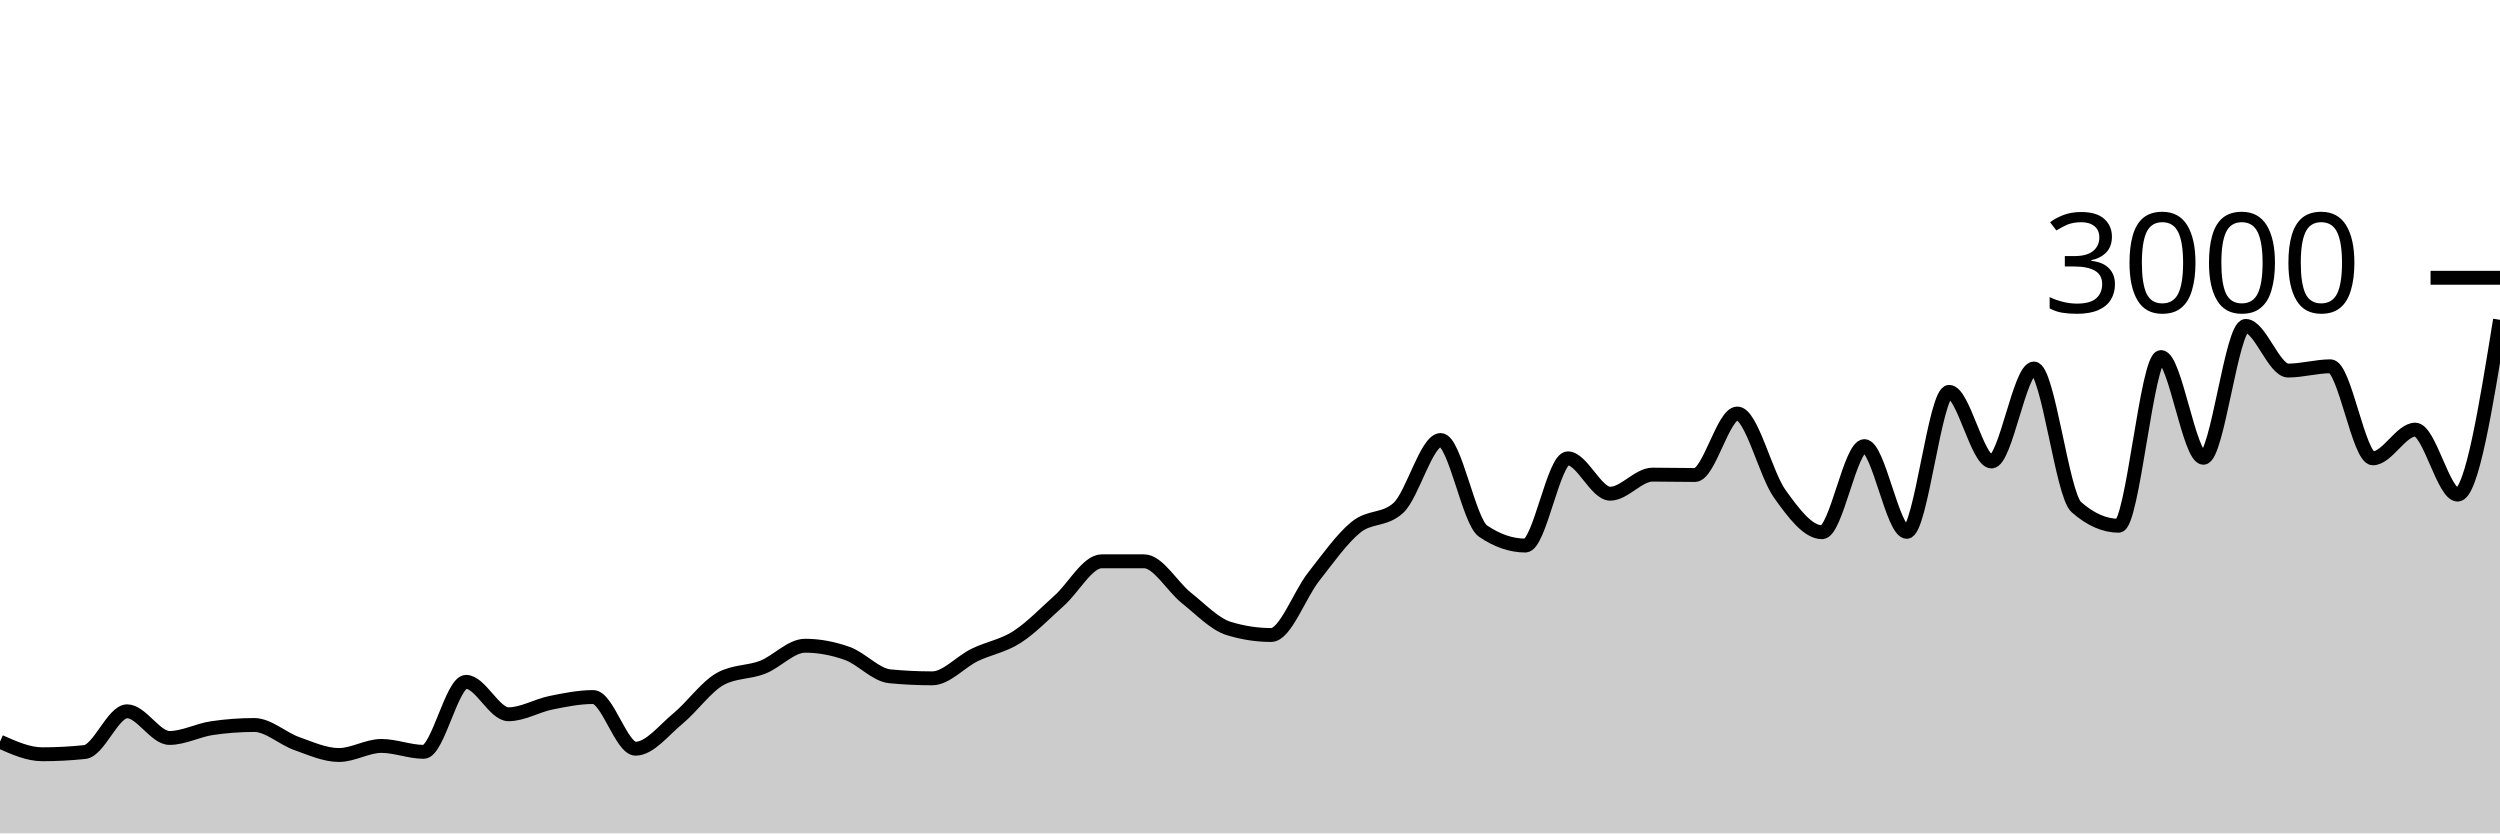
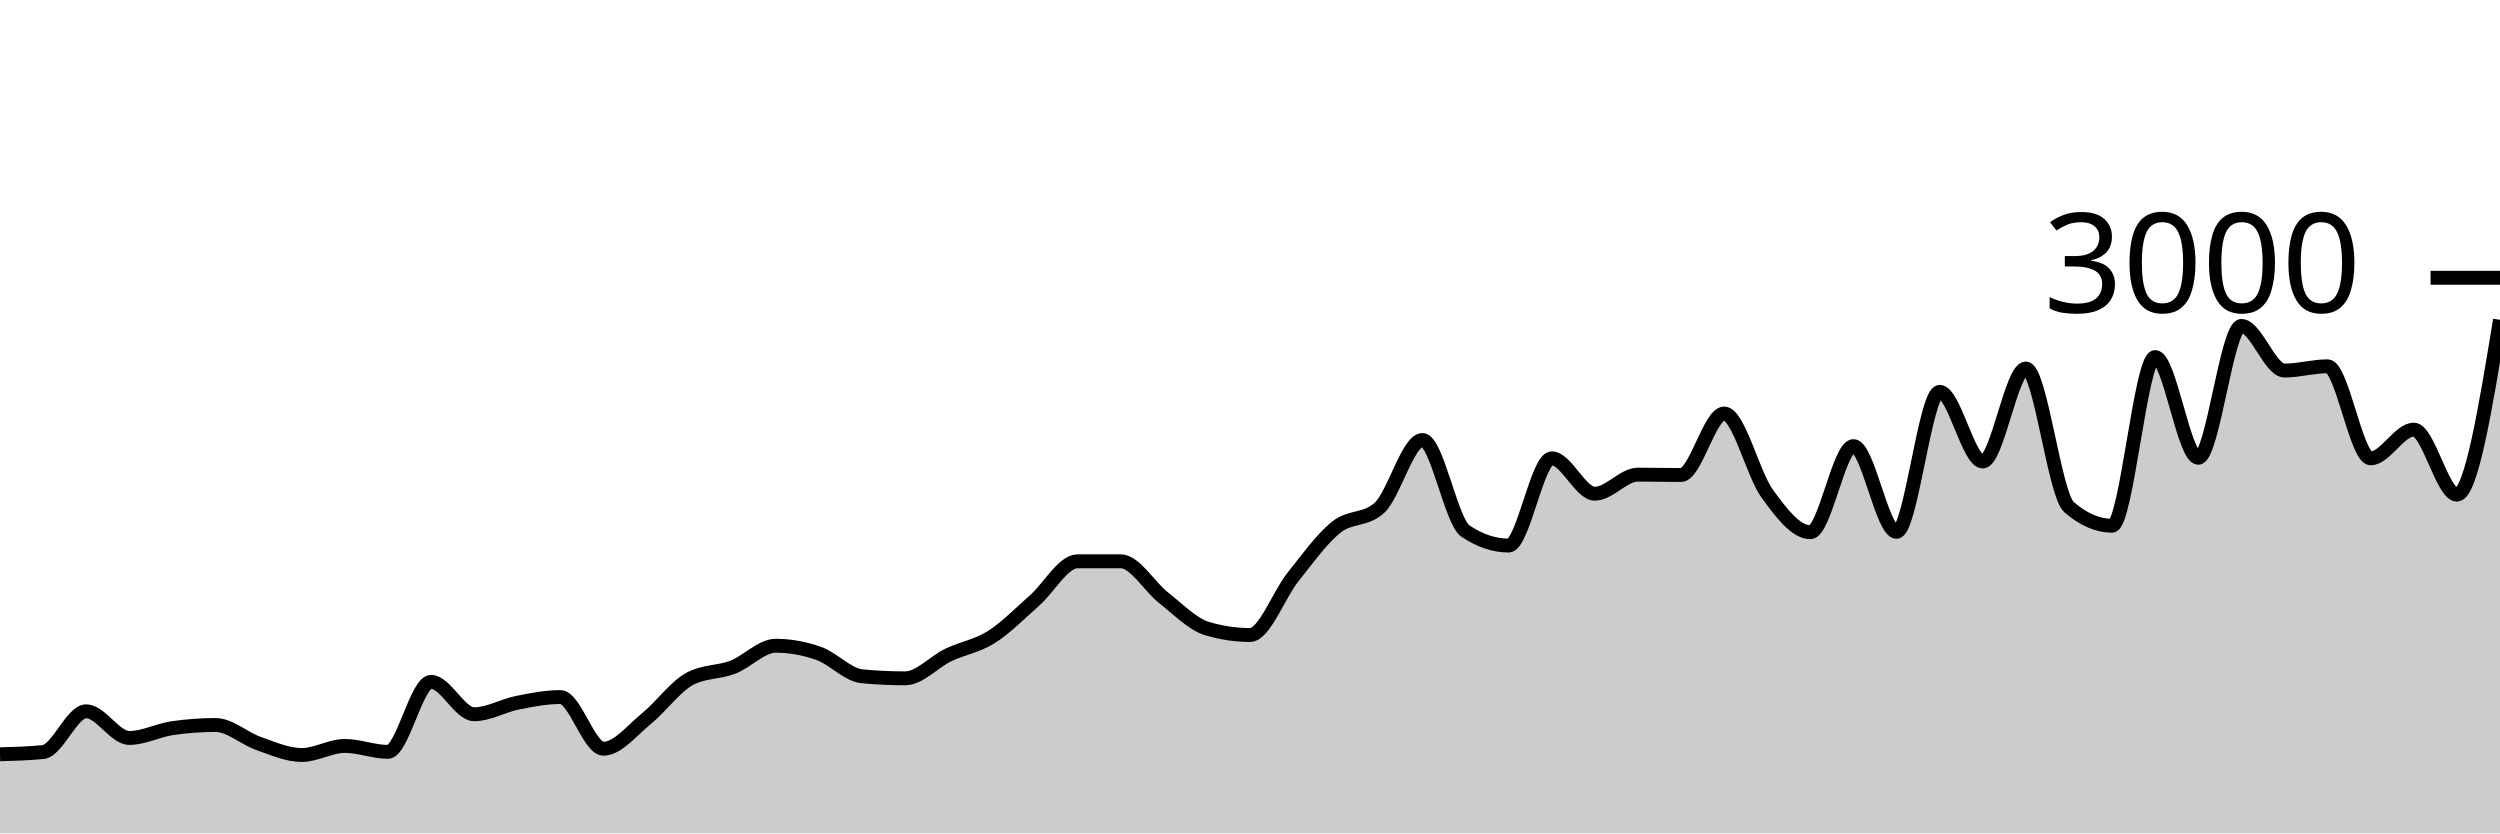
<svg xmlns="http://www.w3.org/2000/svg" viewBox="0 0 180 60">
  <g transform="translate(0,20)">
-     <path class="area" fill="rgba(0, 0, 0, 0.2)" d="M0,33.4C1.017,33.853,2.034,34.307,3.051,34.307C4.068,34.307,5.085,34.253,6.102,34.147C7.119,34.04,8.136,31.213,9.153,31.213C10.169,31.213,11.186,33.133,12.203,33.133C13.22,33.133,14.237,32.578,15.254,32.427C16.271,32.276,17.288,32.2,18.305,32.2C19.322,32.2,20.339,33.173,21.356,33.533C22.373,33.893,23.39,34.36,24.407,34.36C25.424,34.36,26.441,33.707,27.458,33.707C28.475,33.707,29.492,34.133,30.508,34.133C31.525,34.133,32.542,29.093,33.559,29.093C34.576,29.093,35.593,31.427,36.61,31.427C37.627,31.427,38.644,30.807,39.661,30.6C40.678,30.393,41.695,30.187,42.712,30.187C43.729,30.187,44.746,33.907,45.763,33.907C46.78,33.907,47.797,32.571,48.814,31.733C49.831,30.896,50.847,29.44,51.864,28.88C52.881,28.32,53.898,28.438,54.915,28.04C55.932,27.642,56.949,26.493,57.966,26.493C58.983,26.493,60,26.687,61.017,27.053C62.034,27.42,63.051,28.596,64.068,28.693C65.085,28.791,66.102,28.84,67.119,28.84C68.136,28.84,69.153,27.656,70.169,27.16C71.186,26.664,72.203,26.52,73.22,25.867C74.237,25.213,75.254,24.149,76.271,23.24C77.288,22.331,78.305,20.413,79.322,20.413C80.339,20.413,81.356,20.413,82.373,20.413C83.39,20.413,84.407,22.247,85.424,23.053C86.441,23.86,87.458,24.942,88.475,25.253C89.492,25.564,90.508,25.72,91.525,25.72C92.542,25.72,93.559,22.827,94.576,21.533C95.593,20.24,96.61,18.787,97.627,17.96C98.644,17.133,99.661,17.498,100.678,16.573C101.695,15.649,102.712,11.68,103.729,11.68C104.746,11.68,105.763,17.547,106.78,18.24C107.797,18.933,108.814,19.28,109.831,19.28C110.847,19.28,111.864,13,112.881,13C113.898,13,114.915,15.547,115.932,15.547C116.949,15.547,117.966,14.173,118.983,14.173C120,14.173,121.017,14.2,122.034,14.2C123.051,14.2,124.068,9.773,125.085,9.773C126.102,9.773,127.119,14.122,128.136,15.547C129.153,16.971,130.169,18.32,131.186,18.32C132.203,18.32,133.22,12.12,134.237,12.12C135.254,12.12,136.271,18.293,137.288,18.293C138.305,18.293,139.322,8.213,140.339,8.213C141.356,8.213,142.373,13.227,143.39,13.227C144.407,13.227,145.424,6.533,146.441,6.533C147.458,6.533,148.475,15.609,149.492,16.507C150.508,17.404,151.525,17.853,152.542,17.853C153.559,17.853,154.576,5.707,155.593,5.707C156.61,5.707,157.627,12.96,158.644,12.96C159.661,12.96,160.678,3.467,161.695,3.467C162.712,3.467,163.729,6.68,164.746,6.68C165.763,6.68,166.78,6.373,167.797,6.373C168.814,6.373,169.831,13,170.847,13C171.864,13,172.881,10.933,173.898,10.933C174.915,10.933,175.932,15.613,176.949,15.613C177.966,15.613,178.983,9.32,180,3.027L180,40C178.983,40,177.966,40,176.949,40C175.932,40,174.915,40,173.898,40C172.881,40,171.864,40,170.847,40C169.831,40,168.814,40,167.797,40C166.78,40,165.763,40,164.746,40C163.729,40,162.712,40,161.695,40C160.678,40,159.661,40,158.644,40C157.627,40,156.61,40,155.593,40C154.576,40,153.559,40,152.542,40C151.525,40,150.508,40,149.492,40C148.475,40,147.458,40,146.441,40C145.424,40,144.407,40,143.39,40C142.373,40,141.356,40,140.339,40C139.322,40,138.305,40,137.288,40C136.271,40,135.254,40,134.237,40C133.22,40,132.203,40,131.186,40C130.169,40,129.153,40,128.136,40C127.119,40,126.102,40,125.085,40C124.068,40,123.051,40,122.034,40C121.017,40,120,40,118.983,40C117.966,40,116.949,40,115.932,40C114.915,40,113.898,40,112.881,40C111.864,40,110.847,40,109.831,40C108.814,40,107.797,40,106.78,40C105.763,40,104.746,40,103.729,40C102.712,40,101.695,40,100.678,40C99.661,40,98.644,40,97.627,40C96.61,40,95.593,40,94.576,40C93.559,40,92.542,40,91.525,40C90.508,40,89.492,40,88.475,40C87.458,40,86.441,40,85.424,40C84.407,40,83.39,40,82.373,40C81.356,40,80.339,40,79.322,40C78.305,40,77.288,40,76.271,40C75.254,40,74.237,40,73.22,40C72.203,40,71.186,40,70.169,40C69.153,40,68.136,40,67.119,40C66.102,40,65.085,40,64.068,40C63.051,40,62.034,40,61.017,40C60,40,58.983,40,57.966,40C56.949,40,55.932,40,54.915,40C53.898,40,52.881,40,51.864,40C50.847,40,49.831,40,48.814,40C47.797,40,46.78,40,45.763,40C44.746,40,43.729,40,42.712,40C41.695,40,40.678,40,39.661,40C38.644,40,37.627,40,36.61,40C35.593,40,34.576,40,33.559,40C32.542,40,31.525,40,30.508,40C29.492,40,28.475,40,27.458,40C26.441,40,25.424,40,24.407,40C23.39,40,22.373,40,21.356,40C20.339,40,19.322,40,18.305,40C17.288,40,16.271,40,15.254,40C14.237,40,13.22,40,12.203,40C11.186,40,10.169,40,9.153,40C8.136,40,7.119,40,6.102,40C5.085,40,4.068,40,3.051,40C2.034,40,1.017,40,0,40Z" />
-     <path class="line" stroke="black" fill="none" d="M0,33.4C1.017,33.853,2.034,34.307,3.051,34.307C4.068,34.307,5.085,34.253,6.102,34.147C7.119,34.04,8.136,31.213,9.153,31.213C10.169,31.213,11.186,33.133,12.203,33.133C13.22,33.133,14.237,32.578,15.254,32.427C16.271,32.276,17.288,32.2,18.305,32.2C19.322,32.2,20.339,33.173,21.356,33.533C22.373,33.893,23.39,34.36,24.407,34.36C25.424,34.36,26.441,33.707,27.458,33.707C28.475,33.707,29.492,34.133,30.508,34.133C31.525,34.133,32.542,29.093,33.559,29.093C34.576,29.093,35.593,31.427,36.61,31.427C37.627,31.427,38.644,30.807,39.661,30.6C40.678,30.393,41.695,30.187,42.712,30.187C43.729,30.187,44.746,33.907,45.763,33.907C46.78,33.907,47.797,32.571,48.814,31.733C49.831,30.896,50.847,29.44,51.864,28.88C52.881,28.32,53.898,28.438,54.915,28.04C55.932,27.642,56.949,26.493,57.966,26.493C58.983,26.493,60,26.687,61.017,27.053C62.034,27.42,63.051,28.596,64.068,28.693C65.085,28.791,66.102,28.84,67.119,28.84C68.136,28.84,69.153,27.656,70.169,27.16C71.186,26.664,72.203,26.52,73.22,25.867C74.237,25.213,75.254,24.149,76.271,23.24C77.288,22.331,78.305,20.413,79.322,20.413C80.339,20.413,81.356,20.413,82.373,20.413C83.39,20.413,84.407,22.247,85.424,23.053C86.441,23.86,87.458,24.942,88.475,25.253C89.492,25.564,90.508,25.72,91.525,25.72C92.542,25.72,93.559,22.827,94.576,21.533C95.593,20.24,96.61,18.787,97.627,17.96C98.644,17.133,99.661,17.498,100.678,16.573C101.695,15.649,102.712,11.68,103.729,11.68C104.746,11.68,105.763,17.547,106.78,18.24C107.797,18.933,108.814,19.28,109.831,19.28C110.847,19.28,111.864,13,112.881,13C113.898,13,114.915,15.547,115.932,15.547C116.949,15.547,117.966,14.173,118.983,14.173C120,14.173,121.017,14.2,122.034,14.2C123.051,14.2,124.068,9.773,125.085,9.773C126.102,9.773,127.119,14.122,128.136,15.547C129.153,16.971,130.169,18.32,131.186,18.32C132.203,18.32,133.22,12.12,134.237,12.12C135.254,12.12,136.271,18.293,137.288,18.293C138.305,18.293,139.322,8.213,140.339,8.213C141.356,8.213,142.373,13.227,143.39,13.227C144.407,13.227,145.424,6.533,146.441,6.533C147.458,6.533,148.475,15.609,149.492,16.507C150.508,17.404,151.525,17.853,152.542,17.853C153.559,17.853,154.576,5.707,155.593,5.707C156.61,5.707,157.627,12.96,158.644,12.96C159.661,12.96,160.678,3.467,161.695,3.467C162.712,3.467,163.729,6.68,164.746,6.68C165.763,6.68,166.78,6.373,167.797,6.373C168.814,6.373,169.831,13,170.847,13C171.864,13,172.881,10.933,173.898,10.933C174.915,10.933,175.932,15.613,176.949,15.613C177.966,15.613,178.983,9.32,180,3.027" />
+     <path class="area" fill="rgba(0, 0, 0, 0.2)" d="M0,34.307C1.034,34.28,2.069,34.253,3.103,34.147C4.138,34.04,5.172,31.213,6.207,31.213C7.241,31.213,8.276,33.133,9.31,33.133C10.345,33.133,11.379,32.578,12.414,32.427C13.448,32.276,14.483,32.2,15.517,32.2C16.552,32.2,17.586,33.173,18.621,33.533C19.655,33.893,20.69,34.36,21.724,34.36C22.759,34.36,23.793,33.707,24.828,33.707C25.862,33.707,26.897,34.133,27.931,34.133C28.966,34.133,30,29.093,31.034,29.093C32.069,29.093,33.103,31.427,34.138,31.427C35.172,31.427,36.207,30.807,37.241,30.6C38.276,30.393,39.31,30.187,40.345,30.187C41.379,30.187,42.414,33.907,43.448,33.907C44.483,33.907,45.517,32.571,46.552,31.733C47.586,30.896,48.621,29.44,49.655,28.88C50.69,28.32,51.724,28.438,52.759,28.04C53.793,27.642,54.828,26.493,55.862,26.493C56.897,26.493,57.931,26.687,58.966,27.053C60,27.42,61.034,28.596,62.069,28.693C63.103,28.791,64.138,28.84,65.172,28.84C66.207,28.84,67.241,27.656,68.276,27.16C69.31,26.664,70.345,26.52,71.379,25.867C72.414,25.213,73.448,24.149,74.483,23.24C75.517,22.331,76.552,20.413,77.586,20.413C78.621,20.413,79.655,20.413,80.69,20.413C81.724,20.413,82.759,22.247,83.793,23.053C84.828,23.86,85.862,24.942,86.897,25.253C87.931,25.564,88.966,25.72,90,25.72C91.034,25.72,92.069,22.827,93.103,21.533C94.138,20.24,95.172,18.787,96.207,17.96C97.241,17.133,98.276,17.498,99.31,16.573C100.345,15.649,101.379,11.68,102.414,11.68C103.448,11.68,104.483,17.547,105.517,18.24C106.552,18.933,107.586,19.28,108.621,19.28C109.655,19.28,110.69,13,111.724,13C112.759,13,113.793,15.547,114.828,15.547C115.862,15.547,116.897,14.173,117.931,14.173C118.966,14.173,120,14.2,121.034,14.2C122.069,14.2,123.103,9.773,124.138,9.773C125.172,9.773,126.207,14.122,127.241,15.547C128.276,16.971,129.31,18.32,130.345,18.32C131.379,18.32,132.414,12.12,133.448,12.12C134.483,12.12,135.517,18.293,136.552,18.293C137.586,18.293,138.621,8.213,139.655,8.213C140.69,8.213,141.724,13.227,142.759,13.227C143.793,13.227,144.828,6.533,145.862,6.533C146.897,6.533,147.931,15.609,148.966,16.507C150,17.404,151.034,17.853,152.069,17.853C153.103,17.853,154.138,5.707,155.172,5.707C156.207,5.707,157.241,12.96,158.276,12.96C159.31,12.96,160.345,3.467,161.379,3.467C162.414,3.467,163.448,6.68,164.483,6.68C165.517,6.68,166.552,6.373,167.586,6.373C168.621,6.373,169.655,13,170.69,13C171.724,13,172.759,10.933,173.793,10.933C174.828,10.933,175.862,15.613,176.897,15.613C177.931,15.613,178.966,9.32,180,3.027L180,40C178.966,40,177.931,40,176.897,40C175.862,40,174.828,40,173.793,40C172.759,40,171.724,40,170.69,40C169.655,40,168.621,40,167.586,40C166.552,40,165.517,40,164.483,40C163.448,40,162.414,40,161.379,40C160.345,40,159.31,40,158.276,40C157.241,40,156.207,40,155.172,40C154.138,40,153.103,40,152.069,40C151.034,40,150,40,148.966,40C147.931,40,146.897,40,145.862,40C144.828,40,143.793,40,142.759,40C141.724,40,140.69,40,139.655,40C138.621,40,137.586,40,136.552,40C135.517,40,134.483,40,133.448,40C132.414,40,131.379,40,130.345,40C129.31,40,128.276,40,127.241,40C126.207,40,125.172,40,124.138,40C123.103,40,122.069,40,121.034,40C120,40,118.966,40,117.931,40C116.897,40,115.862,40,114.828,40C113.793,40,112.759,40,111.724,40C110.69,40,109.655,40,108.621,40C107.586,40,106.552,40,105.517,40C104.483,40,103.448,40,102.414,40C101.379,40,100.345,40,99.31,40C98.276,40,97.241,40,96.207,40C95.172,40,94.138,40,93.103,40C92.069,40,91.034,40,90,40C88.966,40,87.931,40,86.897,40C85.862,40,84.828,40,83.793,40C82.759,40,81.724,40,80.69,40C79.655,40,78.621,40,77.586,40C76.552,40,75.517,40,74.483,40C73.448,40,72.414,40,71.379,40C70.345,40,69.31,40,68.276,40C67.241,40,66.207,40,65.172,40C64.138,40,63.103,40,62.069,40C61.034,40,60,40,58.966,40C57.931,40,56.897,40,55.862,40C54.828,40,53.793,40,52.759,40C51.724,40,50.69,40,49.655,40C48.621,40,47.586,40,46.552,40C45.517,40,44.483,40,43.448,40C42.414,40,41.379,40,40.345,40C39.31,40,38.276,40,37.241,40C36.207,40,35.172,40,34.138,40C33.103,40,32.069,40,31.034,40C30,40,28.966,40,27.931,40C26.897,40,25.862,40,24.828,40C23.793,40,22.759,40,21.724,40C20.69,40,19.655,40,18.621,40C17.586,40,16.552,40,15.517,40C14.483,40,13.448,40,12.414,40C11.379,40,10.345,40,9.31,40C8.276,40,7.241,40,6.207,40C5.172,40,4.138,40,3.103,40C2.069,40,1.034,40,0,40Z" />
+     <path class="line" stroke="black" fill="none" d="M0,34.307C1.034,34.28,2.069,34.253,3.103,34.147C4.138,34.04,5.172,31.213,6.207,31.213C7.241,31.213,8.276,33.133,9.31,33.133C10.345,33.133,11.379,32.578,12.414,32.427C13.448,32.276,14.483,32.2,15.517,32.2C16.552,32.2,17.586,33.173,18.621,33.533C19.655,33.893,20.69,34.36,21.724,34.36C22.759,34.36,23.793,33.707,24.828,33.707C25.862,33.707,26.897,34.133,27.931,34.133C28.966,34.133,30,29.093,31.034,29.093C32.069,29.093,33.103,31.427,34.138,31.427C35.172,31.427,36.207,30.807,37.241,30.6C38.276,30.393,39.31,30.187,40.345,30.187C41.379,30.187,42.414,33.907,43.448,33.907C44.483,33.907,45.517,32.571,46.552,31.733C47.586,30.896,48.621,29.44,49.655,28.88C50.69,28.32,51.724,28.438,52.759,28.04C53.793,27.642,54.828,26.493,55.862,26.493C56.897,26.493,57.931,26.687,58.966,27.053C60,27.42,61.034,28.596,62.069,28.693C63.103,28.791,64.138,28.84,65.172,28.84C66.207,28.84,67.241,27.656,68.276,27.16C69.31,26.664,70.345,26.52,71.379,25.867C72.414,25.213,73.448,24.149,74.483,23.24C75.517,22.331,76.552,20.413,77.586,20.413C78.621,20.413,79.655,20.413,80.69,20.413C81.724,20.413,82.759,22.247,83.793,23.053C84.828,23.86,85.862,24.942,86.897,25.253C87.931,25.564,88.966,25.72,90,25.72C91.034,25.72,92.069,22.827,93.103,21.533C94.138,20.24,95.172,18.787,96.207,17.96C97.241,17.133,98.276,17.498,99.31,16.573C100.345,15.649,101.379,11.68,102.414,11.68C103.448,11.68,104.483,17.547,105.517,18.24C106.552,18.933,107.586,19.28,108.621,19.28C109.655,19.28,110.69,13,111.724,13C112.759,13,113.793,15.547,114.828,15.547C115.862,15.547,116.897,14.173,117.931,14.173C118.966,14.173,120,14.2,121.034,14.2C122.069,14.2,123.103,9.773,124.138,9.773C125.172,9.773,126.207,14.122,127.241,15.547C128.276,16.971,129.31,18.32,130.345,18.32C131.379,18.32,132.414,12.12,133.448,12.12C134.483,12.12,135.517,18.293,136.552,18.293C137.586,18.293,138.621,8.213,139.655,8.213C140.69,8.213,141.724,13.227,142.759,13.227C143.793,13.227,144.828,6.533,145.862,6.533C146.897,6.533,147.931,15.609,148.966,16.507C150,17.404,151.034,17.853,152.069,17.853C153.103,17.853,154.138,5.707,155.172,5.707C156.207,5.707,157.241,12.96,158.276,12.96C159.31,12.96,160.345,3.467,161.379,3.467C162.414,3.467,163.448,6.68,164.483,6.68C165.517,6.68,166.552,6.373,167.586,6.373C168.621,6.373,169.655,13,170.69,13C171.724,13,172.759,10.933,173.793,10.933C174.828,10.933,175.862,15.613,176.897,15.613C177.931,15.613,178.966,9.32,180,3.027" />
    <path class="axis-ceiling" stroke-width="1" stroke="black" fill="none" d="M175,0L180,0" />
    <text class="axis-ceiling-label" font-family="sans-serif" text-anchor="end" font-size="10px" x="170" y="2.5">3000</text>
  </g>
</svg>
